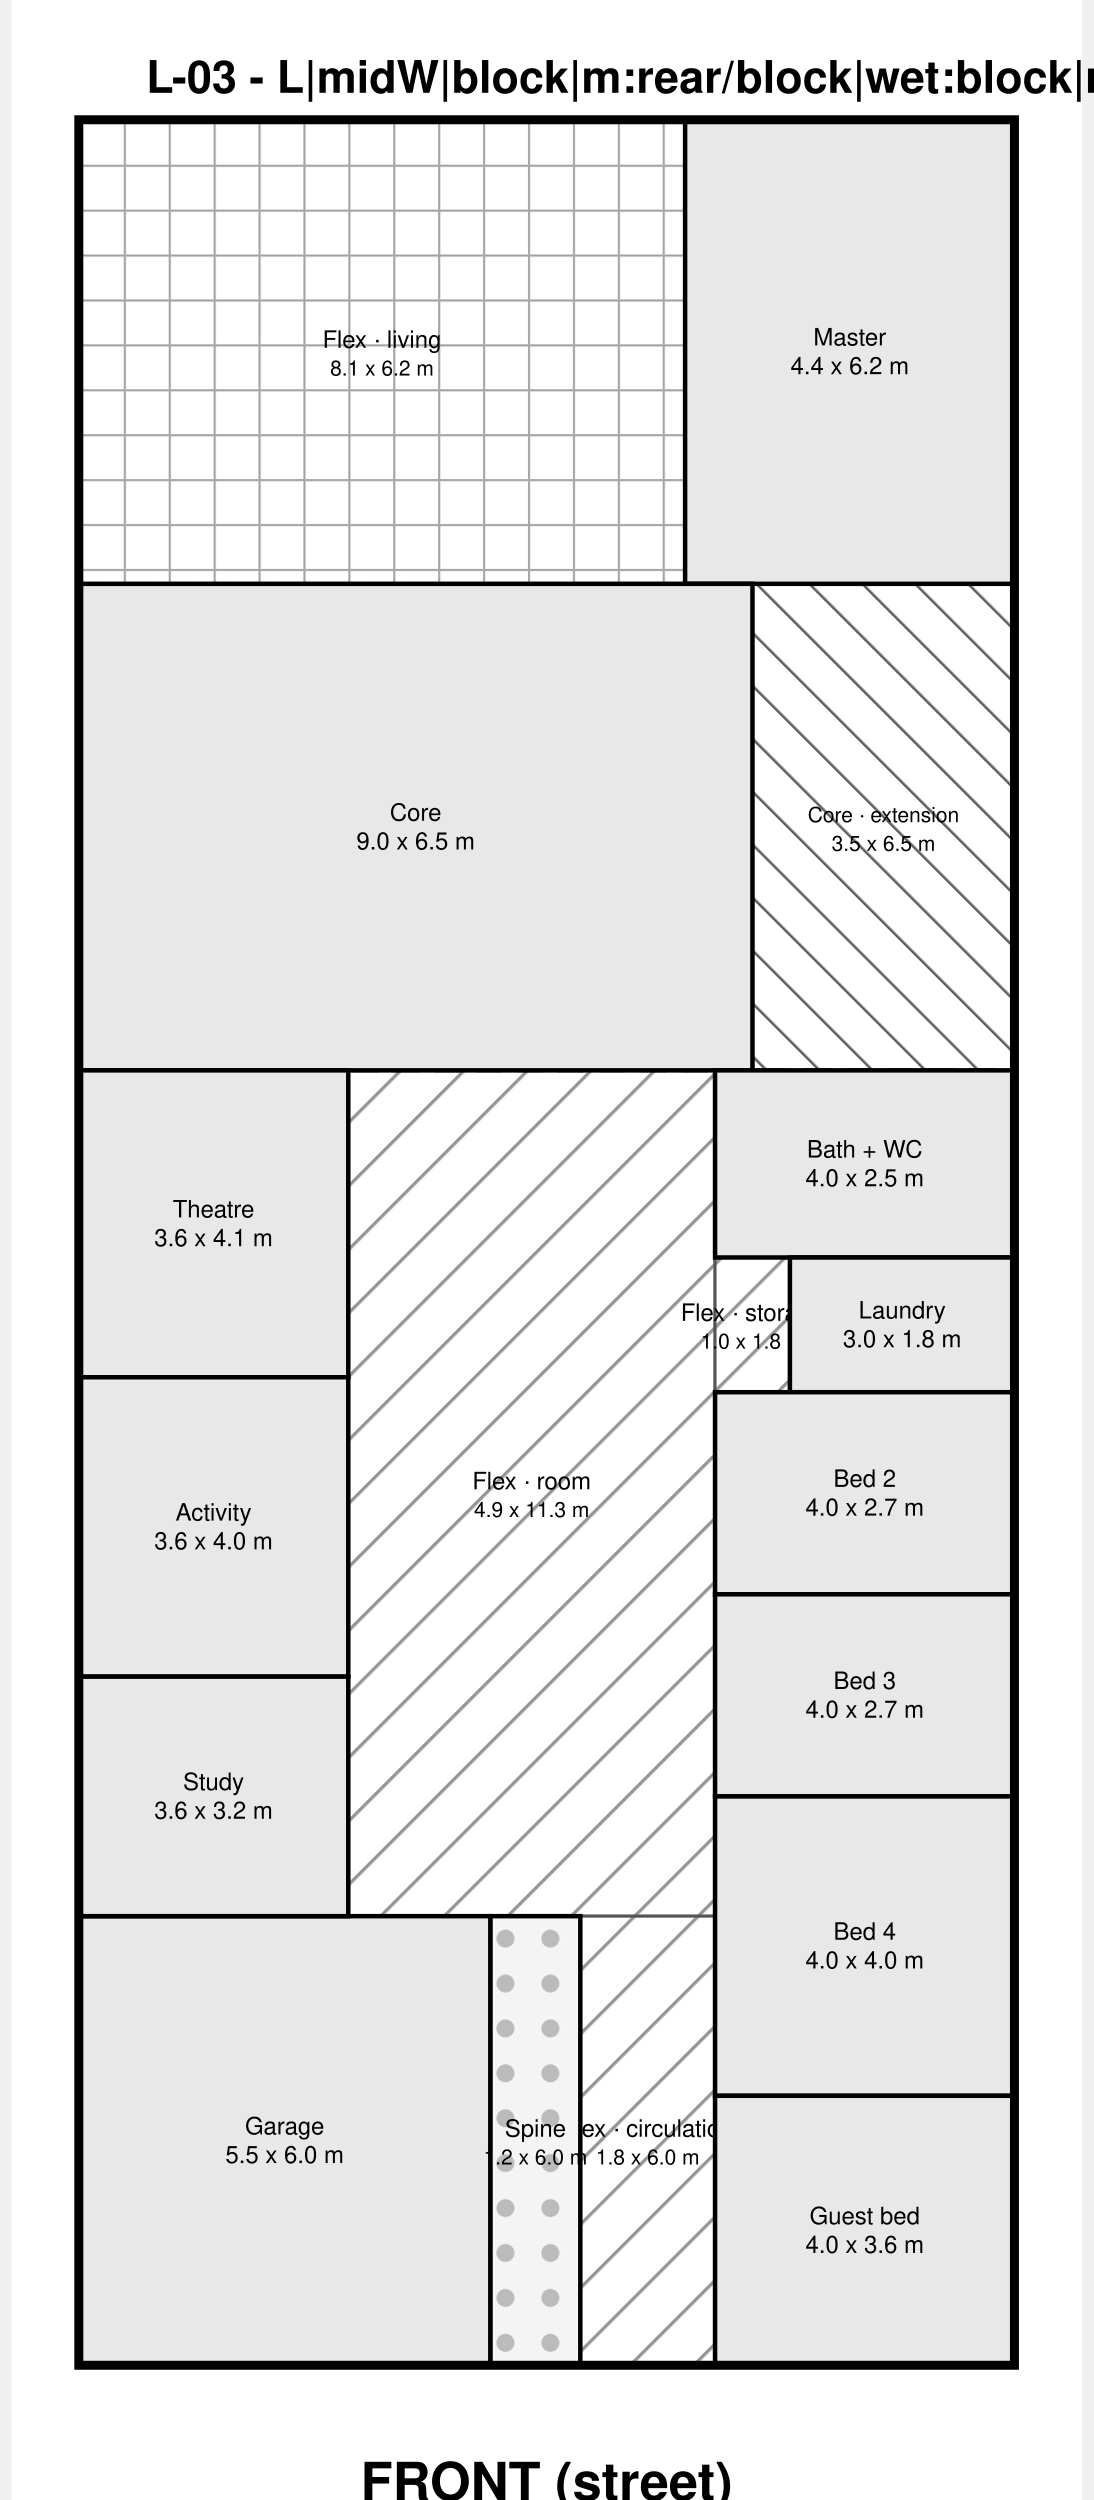
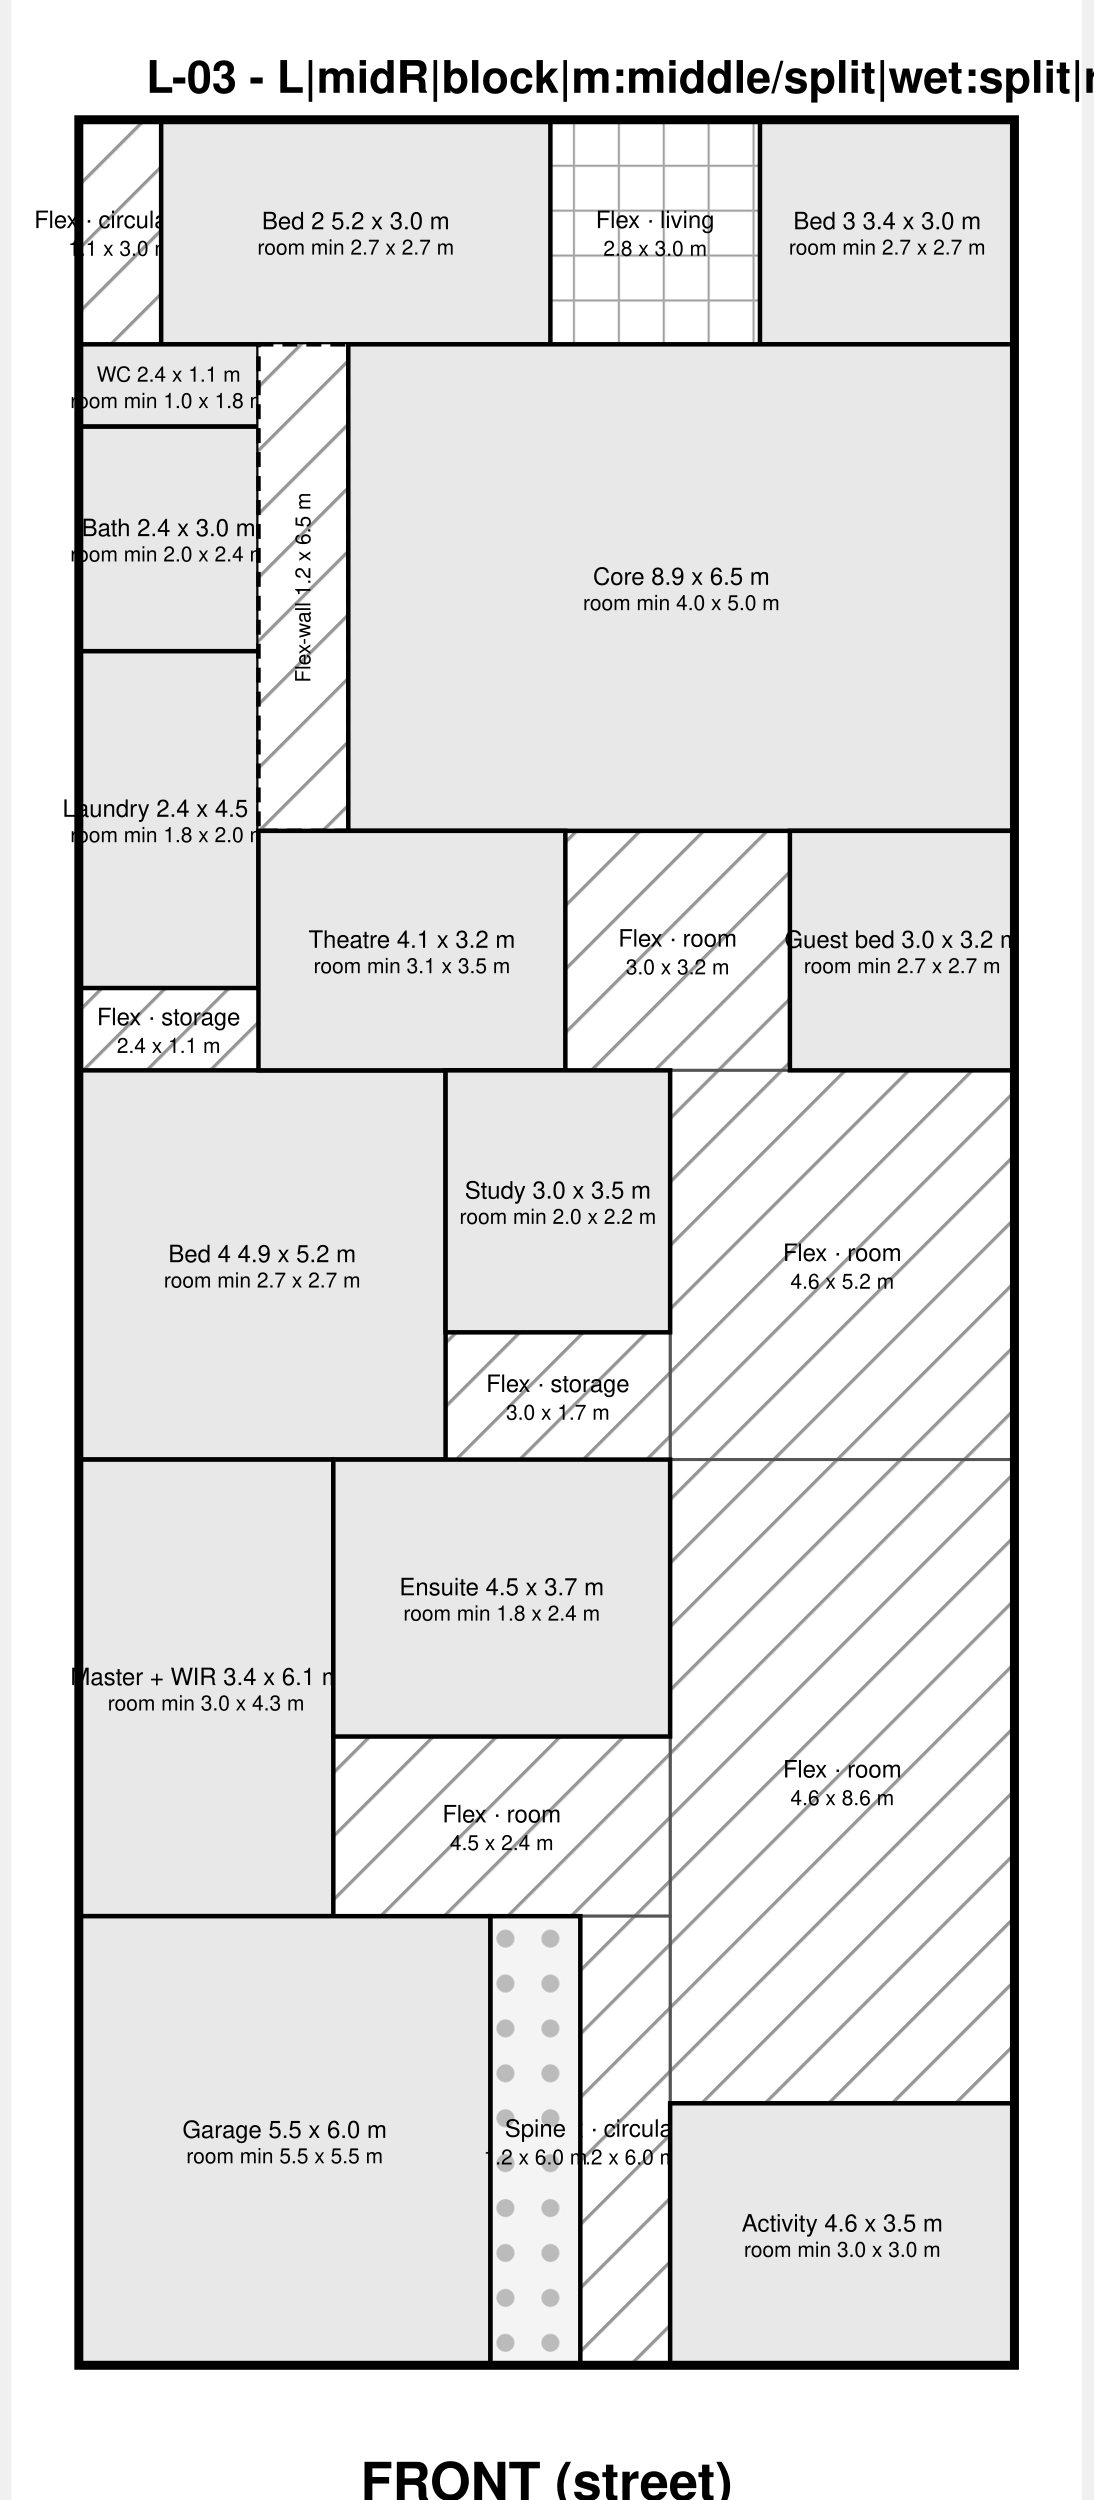
<svg xmlns="http://www.w3.org/2000/svg" width="715" height="1635" viewBox="-900 -1600 14300 33400" font-family="Helvetica, Arial, sans-serif" fill="#000">
  <defs>
    <pattern id="hatch" width="600" height="600" patternUnits="userSpaceOnUse" patternTransform="rotate(45)">
      <rect width="600" height="600" fill="#ffffff" />
      <line x1="0" y1="0" x2="0" y2="600" stroke="#999" stroke-width="90" />
    </pattern>
    <pattern id="hatch2" width="500" height="500" patternUnits="userSpaceOnUse" patternTransform="rotate(-45)">
      <rect width="500" height="500" fill="#ffffff" />
      <line x1="0" y1="0" x2="0" y2="500" stroke="#666" stroke-width="70" />
    </pattern>
    <pattern id="hatch3" width="600" height="600" patternUnits="userSpaceOnUse">
      <rect width="600" height="600" fill="#ffffff" />
      <line x1="0" y1="0" x2="0" y2="600" stroke="#aaa" stroke-width="60" />
      <line x1="0" y1="0" x2="600" y2="0" stroke="#aaa" stroke-width="60" />
    </pattern>
    <pattern id="dots" width="600" height="600" patternUnits="userSpaceOnUse">
      <rect width="600" height="600" fill="#f4f4f4" />
      <circle cx="300" cy="300" r="120" fill="#bbb" />
    </pattern>
  </defs>
  <rect x="-900" y="-1600" width="14300" height="33400" fill="#ffffff" />
-   <text x="900" y="-360" font-size="600" font-weight="bold">L-03 - L|midW|block|m:rear/block|wet:block|rr:FM|nofw|v0</text>
+   <text x="900" y="-360" font-size="600" font-weight="bold">L-03 - L|midR|block|m:middle/split|wet:split|rr:FBFB|fw|v1</text>
  <g>
-     <rect x="0" y="0" width="8100" height="6200" fill="url(#hatch3)" stroke="#555" stroke-width="40" />
-     <text x="4050" y="2940" font-size="320" text-anchor="middle" dominant-baseline="middle">Flex · living</text>
-     <text x="4050" y="3324" font-size="280" text-anchor="middle" dominant-baseline="middle">8.1 x 6.2 m</text>
+     <rect x="0" y="0" width="1100" height="3000" fill="url(#hatch)" stroke="#555" stroke-width="40" />
+     <text x="550" y="1340" font-size="320" text-anchor="middle" dominant-baseline="middle">Flex · circulation</text>
+     <text x="550" y="1724" font-size="280" text-anchor="middle" dominant-baseline="middle">1.1 x 3.0 m</text>
  </g>
  <g>
-     <rect x="3600" y="12700" width="4900" height="11300" fill="url(#hatch)" stroke="#555" stroke-width="40" />
-     <text x="6050" y="18190" font-size="320" text-anchor="middle" dominant-baseline="middle">Flex · room</text>
-     <text x="6050" y="18574" font-size="280" text-anchor="middle" dominant-baseline="middle">4.9 x 11.3 m</text>
+     <rect x="6300" y="0" width="2800" height="3000" fill="url(#hatch3)" stroke="#555" stroke-width="40" />
+     <text x="7700" y="1340" font-size="320" text-anchor="middle" dominant-baseline="middle">Flex · living</text>
+     <text x="7700" y="1724" font-size="280" text-anchor="middle" dominant-baseline="middle">2.8 x 3.0 m</text>
  </g>
  <g>
-     <rect x="8500" y="15200" width="1000" height="1800" fill="url(#hatch)" stroke="#555" stroke-width="40" />
-     <text x="9000" y="15940" font-size="320" text-anchor="middle" dominant-baseline="middle">Flex · storage</text>
-     <text x="9000" y="16324" font-size="280" text-anchor="middle" dominant-baseline="middle">1.0 x 1.8 m</text>
+     <rect x="6500" y="9500" width="3000" height="3200" fill="url(#hatch)" stroke="#555" stroke-width="40" />
+     <text x="8000" y="10940" font-size="320" text-anchor="middle" dominant-baseline="middle">Flex · room</text>
+     <text x="8000" y="11324" font-size="280" text-anchor="middle" dominant-baseline="middle">3.0 x 3.2 m</text>
  </g>
  <g>
-     <rect x="6700" y="24000" width="1800" height="6000" fill="url(#hatch)" stroke="#555" stroke-width="40" />
-     <text x="7600" y="26840" font-size="320" text-anchor="middle" dominant-baseline="middle">Flex · circulation</text>
-     <text x="7600" y="27224" font-size="280" text-anchor="middle" dominant-baseline="middle">1.8 x 6.0 m</text>
+     <rect x="0" y="11600" width="2400" height="1100" fill="url(#hatch)" stroke="#555" stroke-width="40" />
+     <text x="1200" y="11990" font-size="320" text-anchor="middle" dominant-baseline="middle">Flex · storage</text>
+     <text x="1200" y="12374" font-size="280" text-anchor="middle" dominant-baseline="middle">2.4 x 1.1 m</text>
  </g>
  <g>
-     <rect x="9000" y="6200" width="3500" height="6500" fill="url(#hatch2)" stroke="#555" stroke-width="40" />
-     <text x="10750" y="9290" font-size="280" text-anchor="middle" dominant-baseline="middle">Core · extension</text>
-     <text x="10750" y="9674" font-size="280" text-anchor="middle" dominant-baseline="middle">3.5 x 6.5 m</text>
-     <rect x="0" y="6200" width="12500" height="6500" fill="none" stroke="#000" stroke-width="50" stroke-dasharray="350 200" />
+     <rect x="7900" y="12700" width="4600" height="5200" fill="url(#hatch)" stroke="#555" stroke-width="40" />
+     <text x="10200" y="15140" font-size="320" text-anchor="middle" dominant-baseline="middle">Flex · room</text>
+     <text x="10200" y="15524" font-size="280" text-anchor="middle" dominant-baseline="middle">4.6 x 5.2 m</text>
  </g>
  <g>
-     <rect x="8100" y="0" width="4400" height="6200" fill="#e8e8e8" stroke="#000" stroke-width="60" />
-     <text x="10300" y="2908" font-size="320" text-anchor="middle" dominant-baseline="middle">Master</text>
-     <text x="10300" y="3292" font-size="320" text-anchor="middle" dominant-baseline="middle">4.4 x 6.2 m</text>
+     <rect x="4900" y="16200" width="3000" height="1700" fill="url(#hatch)" stroke="#555" stroke-width="40" />
+     <text x="6400" y="16890" font-size="320" text-anchor="middle" dominant-baseline="middle">Flex · storage</text>
+     <text x="6400" y="17274" font-size="280" text-anchor="middle" dominant-baseline="middle">3.0 x 1.7 m</text>
  </g>
  <g>
-     <rect x="0" y="6200" width="9000" height="6500" fill="#e8e8e8" stroke="#000" stroke-width="60" />
-     <text x="4500" y="9258" font-size="320" text-anchor="middle" dominant-baseline="middle">Core</text>
-     <text x="4500" y="9642" font-size="320" text-anchor="middle" dominant-baseline="middle">9.0 x 6.5 m</text>
+     <rect x="7900" y="17900" width="4600" height="8600" fill="url(#hatch)" stroke="#555" stroke-width="40" />
+     <text x="10200" y="22040" font-size="320" text-anchor="middle" dominant-baseline="middle">Flex · room</text>
+     <text x="10200" y="22424" font-size="280" text-anchor="middle" dominant-baseline="middle">4.6 x 8.6 m</text>
+   </g>
+   <g>
+     <rect x="3400" y="21600" width="4500" height="2400" fill="url(#hatch)" stroke="#555" stroke-width="40" />
+     <text x="5650" y="22640" font-size="320" text-anchor="middle" dominant-baseline="middle">Flex · room</text>
+     <text x="5650" y="23024" font-size="280" text-anchor="middle" dominant-baseline="middle">4.5 x 2.4 m</text>
+   </g>
+   <g>
+     <rect x="6700" y="24000" width="1200" height="6000" fill="url(#hatch)" stroke="#555" stroke-width="40" />
+     <text x="7300" y="26840" font-size="320" text-anchor="middle" dominant-baseline="middle">Flex · circulation</text>
+     <text x="7300" y="27224" font-size="280" text-anchor="middle" dominant-baseline="middle">1.2 x 6.0 m</text>
+   </g>
+   <g>
+     <rect x="1100" y="0" width="5200" height="3000" fill="#e8e8e8" stroke="#000" stroke-width="60" />
+     <text x="3700" y="1356" font-size="320" text-anchor="middle" dominant-baseline="middle">Bed 2 5.2 x 3.0 m</text>
+     <text x="3700" y="1708" font-size="280" text-anchor="middle" dominant-baseline="middle">room min 2.7 x 2.7 m</text>
+   </g>
+   <g>
+     <rect x="9100" y="0" width="3400" height="3000" fill="#e8e8e8" stroke="#000" stroke-width="60" />
+     <text x="10800" y="1356" font-size="320" text-anchor="middle" dominant-baseline="middle">Bed 3 3.4 x 3.0 m</text>
+     <text x="10800" y="1708" font-size="280" text-anchor="middle" dominant-baseline="middle">room min 2.7 x 2.7 m</text>
+   </g>
+   <g>
+     <rect x="0" y="3000" width="2400" height="1100" fill="#e8e8e8" stroke="#000" stroke-width="60" />
+     <text x="1200" y="3406" font-size="280" text-anchor="middle" dominant-baseline="middle">WC 2.4 x 1.1 m</text>
+     <text x="1200" y="3758" font-size="280" text-anchor="middle" dominant-baseline="middle">room min 1.0 x 1.8 m</text>
+   </g>
+   <g>
+     <rect x="0" y="4100" width="2400" height="3000" fill="#e8e8e8" stroke="#000" stroke-width="60" />
+     <text x="1200" y="5456" font-size="320" text-anchor="middle" dominant-baseline="middle">Bath 2.4 x 3.0 m</text>
+     <text x="1200" y="5808" font-size="280" text-anchor="middle" dominant-baseline="middle">room min 2.0 x 2.4 m</text>
+   </g>
+   <g>
+     <rect x="0" y="7100" width="2400" height="4500" fill="#e8e8e8" stroke="#000" stroke-width="60" />
+     <text x="1200" y="9206" font-size="320" text-anchor="middle" dominant-baseline="middle">Laundry 2.4 x 4.5 m</text>
+     <text x="1200" y="9558" font-size="280" text-anchor="middle" dominant-baseline="middle">room min 1.8 x 2.0 m</text>
+   </g>
+   <g>
+     <rect x="2400" y="3000" width="1200" height="6500" fill="url(#hatch)" stroke="#000" stroke-width="60" stroke-dasharray="200 120" />
+     <text transform="translate(3000 6250) rotate(-90)" font-size="280" text-anchor="middle" dominant-baseline="middle">Flex-wall 1.2 x 6.5 m</text>
+   </g>
+   <g>
+     <rect x="0" y="12700" width="4900" height="5200" fill="#e8e8e8" stroke="#000" stroke-width="60" />
+     <text x="2450" y="15156" font-size="320" text-anchor="middle" dominant-baseline="middle">Bed 4 4.9 x 5.2 m</text>
+     <text x="2450" y="15508" font-size="280" text-anchor="middle" dominant-baseline="middle">room min 2.7 x 2.7 m</text>
+   </g>
+   <g>
+     <rect x="0" y="17900" width="3400" height="6100" fill="#e8e8e8" stroke="#000" stroke-width="60" />
+     <text x="1700" y="20806" font-size="320" text-anchor="middle" dominant-baseline="middle">Master + WIR 3.4 x 6.1 m</text>
+     <text x="1700" y="21158" font-size="280" text-anchor="middle" dominant-baseline="middle">room min 3.0 x 4.3 m</text>
+   </g>
+   <g>
+     <rect x="3400" y="17900" width="4500" height="3700" fill="#e8e8e8" stroke="#000" stroke-width="60" />
+     <text x="5650" y="19606" font-size="320" text-anchor="middle" dominant-baseline="middle">Ensuite 4.5 x 3.7 m</text>
+     <text x="5650" y="19958" font-size="280" text-anchor="middle" dominant-baseline="middle">room min 1.8 x 2.4 m</text>
  </g>
  <g>
    <rect x="0" y="24000" width="5500" height="6000" fill="#e8e8e8" stroke="#000" stroke-width="60" />
-     <text x="2750" y="26808" font-size="320" text-anchor="middle" dominant-baseline="middle">Garage</text>
-     <text x="2750" y="27192" font-size="320" text-anchor="middle" dominant-baseline="middle">5.5 x 6.0 m</text>
+     <text x="2750" y="26856" font-size="320" text-anchor="middle" dominant-baseline="middle">Garage 5.5 x 6.0 m</text>
+     <text x="2750" y="27208" font-size="280" text-anchor="middle" dominant-baseline="middle">room min 5.5 x 5.5 m</text>
  </g>
  <g>
-     <rect x="8500" y="12700" width="4000" height="2500" fill="#e8e8e8" stroke="#000" stroke-width="60" />
-     <text x="10500" y="13758" font-size="320" text-anchor="middle" dominant-baseline="middle">Bath + WC</text>
-     <text x="10500" y="14142" font-size="320" text-anchor="middle" dominant-baseline="middle">4.0 x 2.5 m</text>
+     <rect x="3600" y="3000" width="8900" height="6500" fill="#e8e8e8" stroke="#000" stroke-width="60" />
+     <text x="8050" y="6106" font-size="320" text-anchor="middle" dominant-baseline="middle">Core 8.9 x 6.5 m</text>
+     <text x="8050" y="6458" font-size="280" text-anchor="middle" dominant-baseline="middle">room min 4.0 x 5.0 m</text>
  </g>
  <g>
-     <rect x="9500" y="15200" width="3000" height="1800" fill="#e8e8e8" stroke="#000" stroke-width="60" />
-     <text x="11000" y="15908" font-size="320" text-anchor="middle" dominant-baseline="middle">Laundry</text>
-     <text x="11000" y="16292" font-size="320" text-anchor="middle" dominant-baseline="middle">3.0 x 1.8 m</text>
+     <rect x="2400" y="9500" width="4100" height="3200" fill="#e8e8e8" stroke="#000" stroke-width="60" />
+     <text x="4450" y="10956" font-size="320" text-anchor="middle" dominant-baseline="middle">Theatre 4.1 x 3.2 m</text>
+     <text x="4450" y="11308" font-size="280" text-anchor="middle" dominant-baseline="middle">room min 3.1 x 3.5 m</text>
  </g>
  <g>
-     <rect x="8500" y="17000" width="4000" height="2700" fill="#e8e8e8" stroke="#000" stroke-width="60" />
-     <text x="10500" y="18158" font-size="320" text-anchor="middle" dominant-baseline="middle">Bed 2</text>
-     <text x="10500" y="18542" font-size="320" text-anchor="middle" dominant-baseline="middle">4.0 x 2.7 m</text>
+     <rect x="9500" y="9500" width="3000" height="3200" fill="#e8e8e8" stroke="#000" stroke-width="60" />
+     <text x="11000" y="10956" font-size="320" text-anchor="middle" dominant-baseline="middle">Guest bed 3.0 x 3.2 m</text>
+     <text x="11000" y="11308" font-size="280" text-anchor="middle" dominant-baseline="middle">room min 2.7 x 2.7 m</text>
  </g>
  <g>
-     <rect x="8500" y="19700" width="4000" height="2700" fill="#e8e8e8" stroke="#000" stroke-width="60" />
-     <text x="10500" y="20858" font-size="320" text-anchor="middle" dominant-baseline="middle">Bed 3</text>
-     <text x="10500" y="21242" font-size="320" text-anchor="middle" dominant-baseline="middle">4.0 x 2.7 m</text>
+     <rect x="7900" y="26500" width="4600" height="3500" fill="#e8e8e8" stroke="#000" stroke-width="60" />
+     <text x="10200" y="28106" font-size="320" text-anchor="middle" dominant-baseline="middle">Activity 4.6 x 3.5 m</text>
+     <text x="10200" y="28458" font-size="280" text-anchor="middle" dominant-baseline="middle">room min 3.0 x 3.0 m</text>
  </g>
  <g>
-     <rect x="8500" y="22400" width="4000" height="4000" fill="#e8e8e8" stroke="#000" stroke-width="60" />
-     <text x="10500" y="24208" font-size="320" text-anchor="middle" dominant-baseline="middle">Bed 4</text>
-     <text x="10500" y="24592" font-size="320" text-anchor="middle" dominant-baseline="middle">4.0 x 4.0 m</text>
-   </g>
-   <g>
-     <rect x="0" y="12700" width="3600" height="4100" fill="#e8e8e8" stroke="#000" stroke-width="60" />
-     <text x="1800" y="14558" font-size="320" text-anchor="middle" dominant-baseline="middle">Theatre</text>
-     <text x="1800" y="14942" font-size="320" text-anchor="middle" dominant-baseline="middle">3.6 x 4.1 m</text>
-   </g>
-   <g>
-     <rect x="8500" y="26400" width="4000" height="3600" fill="#e8e8e8" stroke="#000" stroke-width="60" />
-     <text x="10500" y="28008" font-size="320" text-anchor="middle" dominant-baseline="middle">Guest bed</text>
-     <text x="10500" y="28392" font-size="320" text-anchor="middle" dominant-baseline="middle">4.0 x 3.6 m</text>
-   </g>
-   <g>
-     <rect x="0" y="16800" width="3600" height="4000" fill="#e8e8e8" stroke="#000" stroke-width="60" />
-     <text x="1800" y="18608" font-size="320" text-anchor="middle" dominant-baseline="middle">Activity</text>
-     <text x="1800" y="18992" font-size="320" text-anchor="middle" dominant-baseline="middle">3.6 x 4.0 m</text>
-   </g>
-   <g>
-     <rect x="0" y="20800" width="3600" height="3200" fill="#e8e8e8" stroke="#000" stroke-width="60" />
-     <text x="1800" y="22208" font-size="320" text-anchor="middle" dominant-baseline="middle">Study</text>
-     <text x="1800" y="22592" font-size="320" text-anchor="middle" dominant-baseline="middle">3.6 x 3.2 m</text>
+     <rect x="4900" y="12700" width="3000" height="3500" fill="#e8e8e8" stroke="#000" stroke-width="60" />
+     <text x="6400" y="14306" font-size="320" text-anchor="middle" dominant-baseline="middle">Study 3.0 x 3.5 m</text>
+     <text x="6400" y="14658" font-size="280" text-anchor="middle" dominant-baseline="middle">room min 2.0 x 2.2 m</text>
  </g>
  <g>
    <rect x="5500" y="24000" width="1200" height="6000" fill="url(#dots)" stroke="#000" stroke-width="60" />
    <text x="6100" y="26840" font-size="320" text-anchor="middle" dominant-baseline="middle">Spine</text>
    <text x="6100" y="27224" font-size="280" text-anchor="middle" dominant-baseline="middle">1.2 x 6.0 m</text>
  </g>
  <rect x="0" y="0" width="12500" height="30000" fill="none" stroke="#000" stroke-width="120" />
  <text x="6250" y="31800" font-size="700" text-anchor="middle" font-weight="bold">FRONT (street)</text>
</svg>
